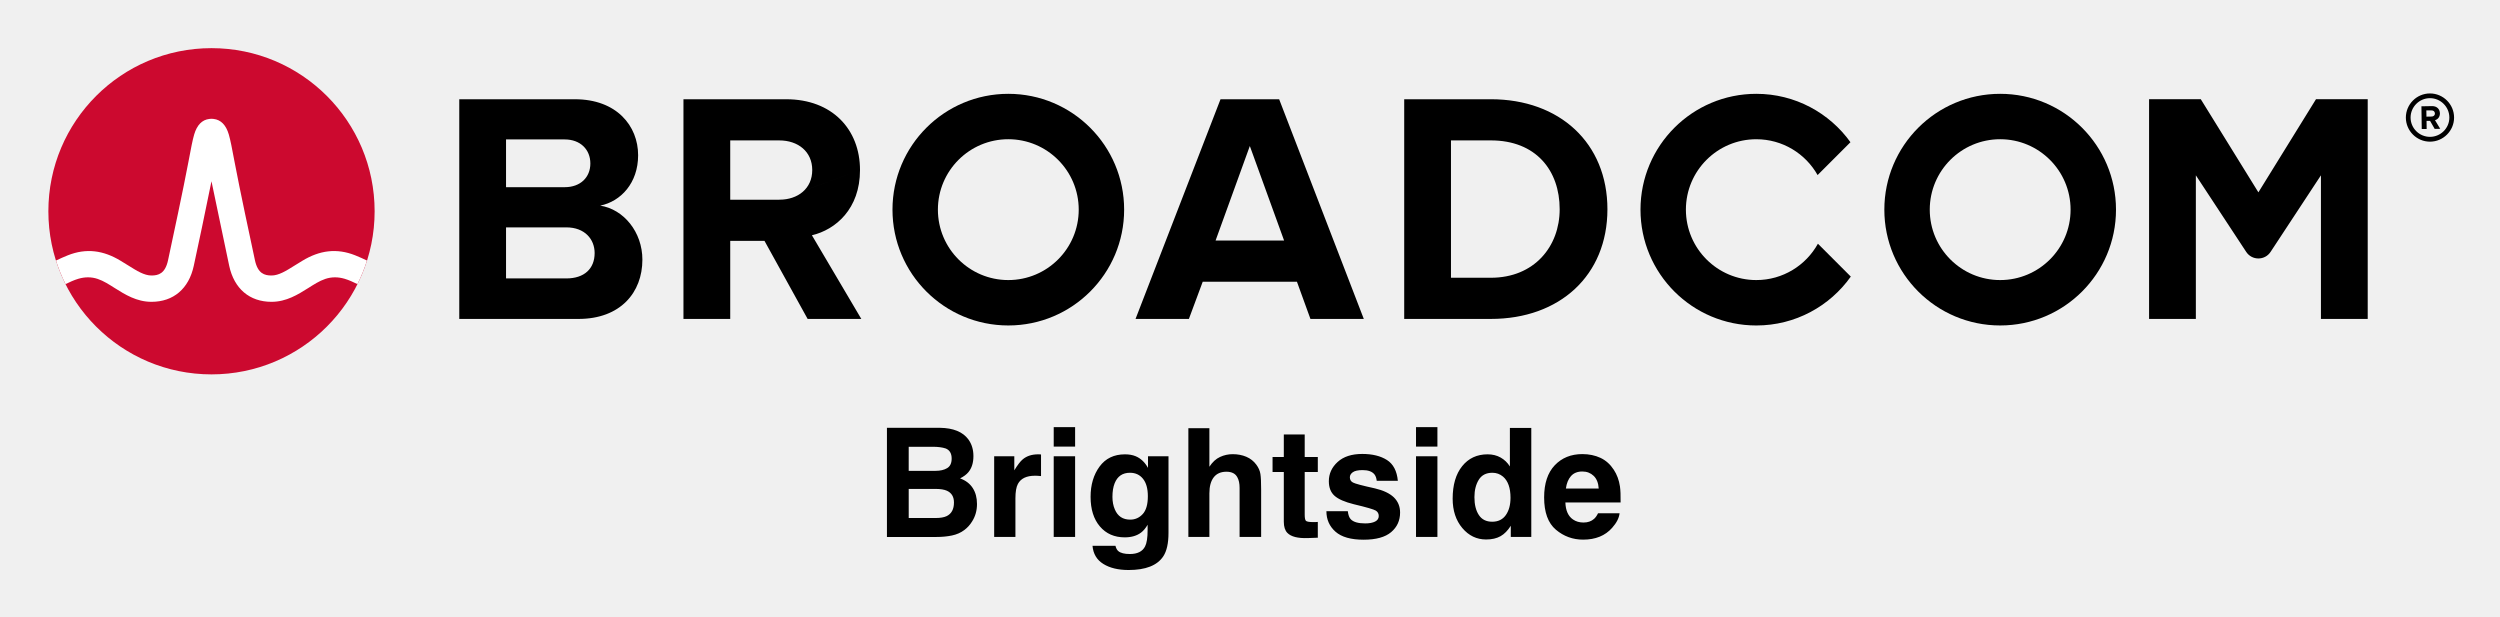
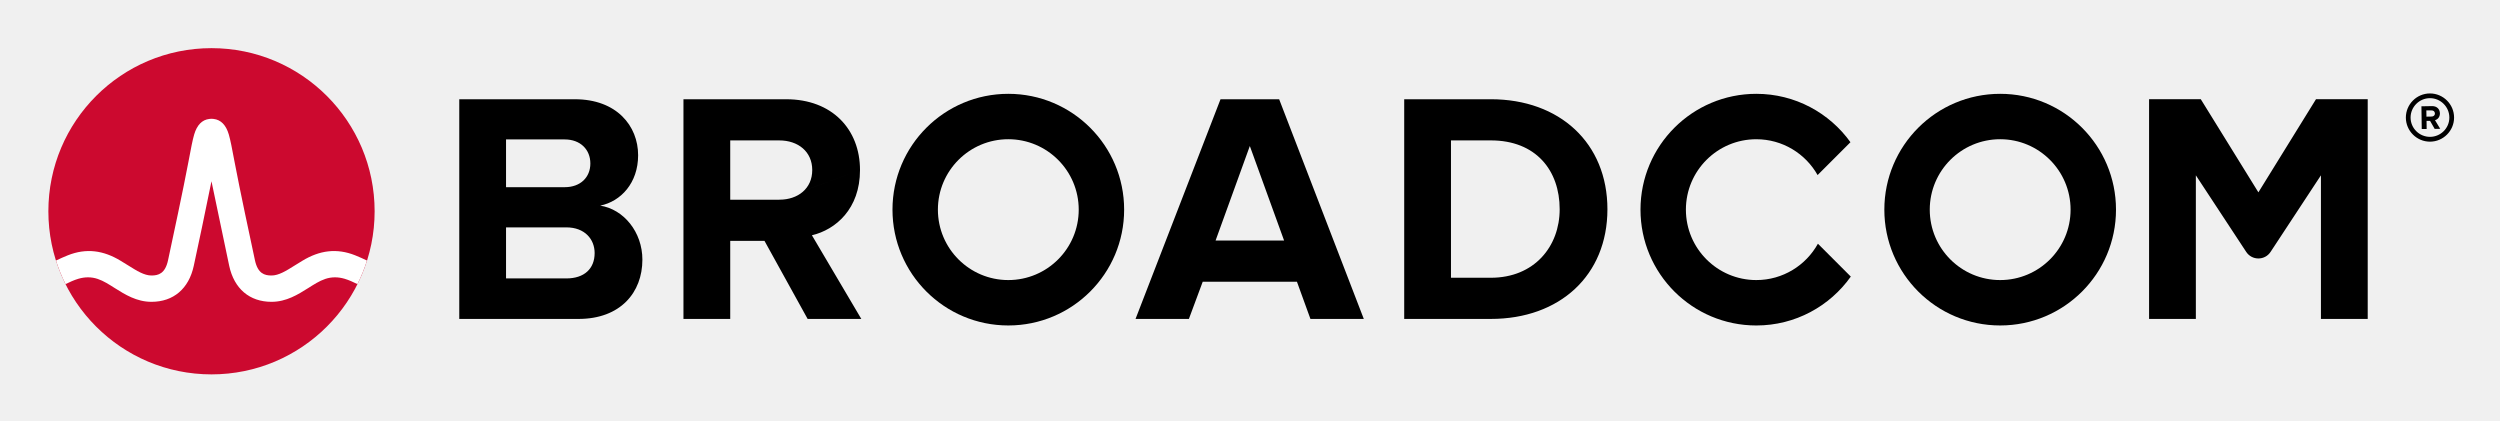
- <svg xmlns="http://www.w3.org/2000/svg" xmlns:xlink="http://www.w3.org/1999/xlink" role="img" viewBox="-4.53 -4.53 248.82 61.32">
-   <path d="M237.32 9.09c-1.06 0-1.93-.86-1.93-1.92s.87-1.93 1.93-1.93 1.93.87 1.93 1.93-.87 1.92-1.93 1.92m0-4.32c-1.32 0-2.4 1.08-2.4 2.4 0 1.32 1.08 2.4 2.4 2.4 1.32 0 2.4-1.08 2.4-2.4 0-1.32-1.08-2.4-2.4-2.4" />
-   <path d="M237.48 7.07l-.51.01-.01-.62h.51c.19-.01.34.11.34.3.01.19-.14.31-.33.31m.83-.32c-.01-.42-.3-.72-.77-.72l-1.07.02.03 2.26h.49l-.01-.81h.35l.46.8.55-.01-.52-.86c.24-.06.49-.28.49-.68M51.834 23.18h-5.999V9.347h5.835c1.574 0 2.557 1.016 2.557 2.393 0 1.377-.983 2.36-2.557 2.36H45v4h6.834c1.836 0 2.819 1.18 2.819 2.556 0 1.574-1.049 2.525-2.819 2.525m3.376-7.245c2.066-.426 3.771-2.262 3.771-5.015 0-2.918-2.131-5.573-6.295-5.573h-11.506v21.865h11.867c4.163 0 6.359-2.623 6.359-5.901 0-2.754-1.868-5.015-4.196-5.376m17.823-.59H68v4.098h3.558l4.294 7.769h5.343l-4.917-8.327c2.361-.557 4.786-2.622 4.786-6.49m0 0c0-4.065-2.786-7.048-7.343-7.048h-10.228v21.865h4.655V9.445h4.885c1.869 0 3.278 1.114 3.278 2.95s-1.409 2.95-3.278 2.95m43.421 4.065l3.409-9.408 3.41 9.408zm.492-14.063l-8.458 21.865h5.31l1.377-3.704h9.376l1.344 3.704h5.311l-8.425-21.865zm26.904 17.767h-3.967v-13.67h3.967c4.491 0 6.851 2.983 6.851 6.852 0 3.704-2.524 6.818-6.851 6.818m0-17.767h-8.622v21.865h8.622c6.851 0 11.604-4.327 11.604-10.916s-4.753-10.949-11.604-10.949m82.127-.004l-5.734 9.27-5.734-9.27h-5.146v21.869h4.656v-14.293l5.012 7.622c.574.871 1.851.871 2.424 0l5.013-7.622v14.293h4.656V5.343z" />
+ <svg xmlns="http://www.w3.org/2000/svg" xmlns:xlink="http://www.w3.org/1999/xlink" role="img" viewBox="-4.53 -4.53 248.82 41.82" version="1.1" id="svg19">
+   <defs id="defs23" />
+   <path d="M237.32 9.09c-1.06 0-1.93-.86-1.93-1.92s.87-1.93 1.93-1.93 1.93.87 1.93 1.93-.87 1.92-1.93 1.92m0-4.32c-1.32 0-2.4 1.08-2.4 2.4 0 1.32 1.08 2.4 2.4 2.4 1.32 0 2.4-1.08 2.4-2.4 0-1.32-1.08-2.4-2.4-2.4" id="path4" />
+   <path d="M237.48 7.07l-.51.01-.01-.62h.51c.19-.01.34.11.34.3.01.19-.14.31-.33.31m.83-.32c-.01-.42-.3-.72-.77-.72l-1.07.02.03 2.26h.49l-.01-.81h.35l.46.8.55-.01-.52-.86c.24-.06.49-.28.49-.68M51.834 23.18h-5.999V9.347h5.835c1.574 0 2.557 1.016 2.557 2.393 0 1.377-.983 2.36-2.557 2.36H45v4h6.834c1.836 0 2.819 1.18 2.819 2.556 0 1.574-1.049 2.525-2.819 2.525m3.376-7.245c2.066-.426 3.771-2.262 3.771-5.015 0-2.918-2.131-5.573-6.295-5.573h-11.506v21.865h11.867c4.163 0 6.359-2.623 6.359-5.901 0-2.754-1.868-5.015-4.196-5.376m17.823-.59H68v4.098h3.558l4.294 7.769h5.343l-4.917-8.327c2.361-.557 4.786-2.622 4.786-6.49m0 0c0-4.065-2.786-7.048-7.343-7.048h-10.228v21.865h4.655V9.445h4.885c1.869 0 3.278 1.114 3.278 2.95s-1.409 2.95-3.278 2.95m43.421 4.065l3.409-9.408 3.41 9.408zm.492-14.063l-8.458 21.865h5.31l1.377-3.704h9.376l1.344 3.704h5.311l-8.425-21.865zm26.904 17.767h-3.967v-13.67h3.967c4.491 0 6.851 2.983 6.851 6.852 0 3.704-2.524 6.818-6.851 6.818m0-17.767h-8.622v21.865h8.622c6.851 0 11.604-4.327 11.604-10.916s-4.753-10.949-11.604-10.949m82.127-.004l-5.734 9.27-5.734-9.27h-5.146v21.869h4.656v-14.293l5.012 7.622c.574.871 1.851.871 2.424 0l5.013-7.622v14.293h4.656V5.343z" id="path6" />
  <path id="a" d="M95.825 23.344c-3.871 0-7.008-3.138-7.008-7.008 0-3.871 3.137-7.009 7.008-7.009 3.87 0 7.008 3.138 7.008 7.009 0 3.87-3.138 7.008-7.008 7.008m0-18.536c-6.367 0-11.528 5.161-11.528 11.528 0 6.366 5.161 11.527 11.528 11.527 6.366 0 11.528-5.161 11.528-11.527 0-6.367-5.162-11.528-11.528-11.528" />
-   <path d="M176.404 19.727c-1.195 2.156-3.492 3.617-6.132 3.617-3.87 0-7.008-3.138-7.008-7.008 0-3.871 3.138-7.008 7.008-7.008 2.618 0 4.897 1.438 6.1 3.565l3.27-3.269c-2.092-2.915-5.508-4.816-9.37-4.816-6.367 0-11.527 5.161-11.527 11.528 0 6.366 5.16 11.528 11.527 11.528 3.883 0 7.316-1.922 9.404-4.865z" />
-   <use transform="translate(98.718)" xlink:href="#a" />
-   <ellipse cx="16.52" cy="16.497" fill="#cc092f" rx="16.236" ry="16.235" />
-   <path fill="#fff" d="M30.825 20.883c-1.857-.74-3.557-.492-5.261.541 0 0-.621.379-.807.496-.794.498-1.543.97-2.263.97-.687 0-1.363-.184-1.649-1.513-.446-2.073-1.534-7.167-2.009-9.69-.279-1.483-.432-2.282-.591-2.825-.28-.954-.792-1.473-1.519-1.556 0 0-.114-.016-.207-.016-.092 0-.218.018-.218.018-.72.086-1.229.605-1.507 1.554-.159.543-.312 1.342-.591 2.825-.475 2.523-1.563 7.617-2.009 9.69-.286 1.329-.962 1.513-1.649 1.513-.72 0-1.469-.472-2.263-.97-.186-.117-.808-.496-.808-.496-1.703-1.033-3.404-1.281-5.26-.541-.401.16-.796.339-1.172.52.257.806.577 1.599.95 2.344.411-.202.842-.402 1.282-.532.634-.187 1.284-.197 1.914.014.612.205 1.157.568 1.7.909 1.023.643 2.182 1.372 3.657 1.372 2.186 0 3.72-1.305 4.21-3.581.38-1.764 1.222-5.702 1.763-8.418 0 0 1.386 6.654 1.765 8.418.49 2.276 2.025 3.581 4.211 3.581 1.475 0 2.634-.729 3.657-1.372.543-.341 1.088-.704 1.7-.909.629-.211 1.28-.201 1.914-.014.44.13.87.331 1.281.533.374-.745.693-1.539.95-2.345-.376-.181-.77-.36-1.171-.52" />
-   <path d="M85.912 39.936h2.388c.524 0 .958.057 1.296.17.394.161.591.497.591 1.002 0 .457-.149.776-.447.954-.298.18-.683.27-1.162.27h-2.667zm0 4.195h2.705c.472.004.837.065 1.099.182.465.212.7.6.7 1.166 0 .669-.241 1.12-.723 1.357-.264.128-.635.191-1.113.191h-2.667zm5.94-4.925c-.556-.753-1.499-1.138-2.83-1.157h-5.277v10.865h4.923c.556 0 1.071-.048 1.545-.147s.885-.281 1.235-.545c.31-.231.568-.516.774-.855.325-.512.486-1.088.486-1.732 0-.625-.14-1.155-.424-1.593-.283-.436-.702-.757-1.258-.958.365-.187.639-.392.826-.619.335-.403.501-.937.501-1.6 0-.644-.166-1.197-.501-1.658zm7.051 1.484c-.027-.002-.061-.002-.101-.002-.629 0-1.138.164-1.533.493-.241.197-.522.564-.847 1.099v-1.401h-2.004v8.034h2.115v-3.839c0-.646.08-1.122.243-1.432.289-.549.858-.824 1.702-.824.063 0 .147.002.249.006.105.006.222.015.354.029v-2.151c-.094-.006-.153-.008-.18-.013zm3.571-.769v-1.939h-2.13v1.939zm-2.13.958v8.034h2.13v-8.034zm8.86 5.753c-.34.371-.755.556-1.245.556-.738 0-1.247-.338-1.533-1.017-.157-.363-.237-.778-.237-1.245 0-.541.073-.994.222-1.363.279-.694.788-1.04 1.524-1.04.541 0 .973.199 1.294.598.323.398.484.977.484 1.74 0 .809-.17 1.401-.509 1.772zm-.715-5.759c-.3-.124-.652-.184-1.055-.184-1.09 0-1.933.407-2.529 1.22-.593.811-.891 1.816-.891 3.011 0 1.237.308 2.218.925 2.944.616.725 1.442 1.088 2.474 1.088.667 0 1.21-.159 1.629-.48.231-.172.447-.43.648-.774v.516c0 .767-.084 1.312-.252 1.637-.254.505-.761.759-1.518.759-.535 0-.916-.096-1.143-.287-.132-.109-.229-.285-.287-.53h-2.285c.069.801.428 1.403 1.078 1.805.648.403 1.486.604 2.514.604 1.698 0 2.849-.453 3.449-1.357.348-.526.522-1.306.522-2.344v-7.621h-2.04v1.157c-.314-.564-.728-.954-1.239-1.164zm-.384-.208zm11.408.266c-.407-.172-.858-.258-1.354-.258-.44 0-.862.092-1.262.277-.4.182-.755.509-1.059.975v-3.839h-2.092v10.827h2.092V44.565c0-.688.145-1.218.432-1.589.287-.371.709-.556 1.264-.556.535 0 .899.187 1.09.56.147.266.22.614.22 1.046v4.887h2.145V44.196c0-.717-.023-1.235-.073-1.551-.048-.317-.184-.625-.405-.925-.26-.354-.593-.616-.998-.788zm2.612 1.518h1.12v4.946c0 .501.119.872.354 1.113.363.377 1.042.549 2.034.516l.996-.038v-1.57a3.412 3.412 0 0 1-.21.013c-.071.002-.138.004-.203.004-.428 0-.683-.042-.767-.124-.082-.08-.124-.285-.124-.614v-4.246h1.304v-1.497h-1.304v-2.239h-2.08v2.239h-1.12zm7.489 3.9h-2.13c0 .824.3 1.503.902 2.038.604.533 1.535.799 2.799.799 1.237 0 2.153-.252 2.744-.755.593-.503.889-1.153.889-1.95 0-.604-.208-1.109-.621-1.512-.417-.398-1.044-.694-1.879-.891-1.254-.275-1.983-.47-2.189-.583-.208-.107-.31-.283-.31-.522 0-.193.096-.361.291-.503.195-.14.52-.212.977-.212.556 0 .948.14 1.178.426.124.157.199.371.229.642h2.101c-.092-.981-.455-1.673-1.086-2.074-.631-.4-1.449-.602-2.451-.602-1.057 0-1.876.266-2.459.801-.581.533-.872 1.17-.872 1.912 0 .629.187 1.111.56 1.445.373.34 1.015.621 1.925.847 1.262.3 1.992.512 2.189.635.195.122.294.302.294.537 0 .245-.122.43-.365.553-.243.122-.57.184-.983.184-.702 0-1.185-.14-1.445-.421-.147-.157-.243-.421-.287-.795zm1.606-5.684zm7.313-.744v-1.939h-2.13v1.939zm-2.13.958v8.034h2.13v-8.034zm8.424.13c-.377-.214-.811-.321-1.298-.321-1.057 0-1.9.392-2.531 1.178-.633.786-.948 1.866-.948 3.237 0 1.189.321 2.162.962 2.923.642.759 1.43 1.138 2.369 1.138.57 0 1.046-.109 1.43-.325.384-.216.725-.562 1.025-1.04v1.113h2.04v-10.85h-2.13v3.833c-.235-.377-.543-.673-.92-.887zm.516 5.724c-.31.44-.761.663-1.357.663-.593 0-1.038-.222-1.329-.667-.294-.444-.44-1.038-.44-1.78 0-.688.145-1.264.432-1.73.287-.463.738-.696 1.352-.696.403 0 .757.128 1.063.384.495.421.744 1.126.744 2.107 0 .704-.155 1.277-.465 1.719zm6.483-3.879c.268-.304.646-.457 1.132-.457.447 0 .822.145 1.124.432.302.287.47.709.505 1.264h-3.267c.069-.522.237-.933.505-1.239zm2.937-1.814c-.535-.249-1.138-.375-1.805-.375-1.126 0-2.042.371-2.747 1.113-.704.742-1.057 1.809-1.057 3.199 0 1.484.39 2.556 1.172 3.214.78.658 1.681.988 2.705.988 1.239 0 2.201-.392 2.889-1.172.442-.493.69-.977.744-1.453h-2.145c-.113.237-.243.421-.39.553-.27.245-.623.369-1.055.369-.409 0-.757-.101-1.046-.304-.478-.323-.73-.889-.759-1.694h5.497c.01-.694-.013-1.224-.065-1.593-.094-.629-.298-1.18-.612-1.658-.35-.539-.79-.935-1.327-1.187zm-1.658-.375z" />
+   <path d="M176.404 19.727c-1.195 2.156-3.492 3.617-6.132 3.617-3.87 0-7.008-3.138-7.008-7.008 0-3.871 3.138-7.008 7.008-7.008 2.618 0 4.897 1.438 6.1 3.565l3.27-3.269c-2.092-2.915-5.508-4.816-9.37-4.816-6.367 0-11.527 5.161-11.527 11.528 0 6.366 5.16 11.528 11.527 11.528 3.883 0 7.316-1.922 9.404-4.865z" id="path9" />
+   <use transform="translate(98.718)" xlink:href="#a" id="use11" />
+   <ellipse cx="16.52" cy="16.497" fill="#cc092f" rx="16.236" ry="16.235" id="ellipse13" />
+   <path fill="#fff" d="M30.825 20.883c-1.857-.74-3.557-.492-5.261.541 0 0-.621.379-.807.496-.794.498-1.543.97-2.263.97-.687 0-1.363-.184-1.649-1.513-.446-2.073-1.534-7.167-2.009-9.69-.279-1.483-.432-2.282-.591-2.825-.28-.954-.792-1.473-1.519-1.556 0 0-.114-.016-.207-.016-.092 0-.218.018-.218.018-.72.086-1.229.605-1.507 1.554-.159.543-.312 1.342-.591 2.825-.475 2.523-1.563 7.617-2.009 9.69-.286 1.329-.962 1.513-1.649 1.513-.72 0-1.469-.472-2.263-.97-.186-.117-.808-.496-.808-.496-1.703-1.033-3.404-1.281-5.26-.541-.401.16-.796.339-1.172.52.257.806.577 1.599.95 2.344.411-.202.842-.402 1.282-.532.634-.187 1.284-.197 1.914.014.612.205 1.157.568 1.7.909 1.023.643 2.182 1.372 3.657 1.372 2.186 0 3.72-1.305 4.21-3.581.38-1.764 1.222-5.702 1.763-8.418 0 0 1.386 6.654 1.765 8.418.49 2.276 2.025 3.581 4.211 3.581 1.475 0 2.634-.729 3.657-1.372.543-.341 1.088-.704 1.7-.909.629-.211 1.28-.201 1.914-.014.44.13.87.331 1.281.533.374-.745.693-1.539.95-2.345-.376-.181-.77-.36-1.171-.52" id="path15" />
+   <g aria-label="Brightside" id="text17" style="font-size:11px;text-anchor:middle">
+     <path d="m 103.737,47.54 q 0,0.596 -0.226,1.053 -0.226,0.457 -0.607,0.752 -0.451,0.354 -0.994,0.505 Q 101.373,50 100.541,50 h -2.836 v -7.998 h 2.369 q 0.875,0 1.311,0.064 0.435,0.064 0.833,0.269 0.44,0.231 0.639,0.596 0.199,0.36 0.199,0.865 0,0.569 -0.29,0.972 -0.29,0.397 -0.773,0.639 v 0.043 q 0.811,0.167 1.278,0.714 0.467,0.542 0.467,1.375 z m -1.789,-3.604 q 0,-0.29 -0.097,-0.489 -0.097,-0.199 -0.312,-0.322 -0.252,-0.145 -0.612,-0.177 -0.36,-0.038 -0.892,-0.038 h -1.268 v 2.31 h 1.375 q 0.5,0 0.795,-0.048 0.295,-0.054 0.548,-0.215 0.252,-0.161 0.354,-0.414 0.107,-0.258 0.107,-0.607 z m 0.682,3.647 q 0,-0.483 -0.145,-0.768 -0.145,-0.285 -0.526,-0.483 -0.258,-0.134 -0.628,-0.172 -0.365,-0.043 -0.892,-0.043 h -1.67 v 2.976 h 1.407 q 0.698,0 1.144,-0.07 0.446,-0.075 0.73,-0.269 0.301,-0.209 0.44,-0.478 0.14,-0.269 0.14,-0.693 z" id="path25" />
+     <path d="m 108.909,45.102 h -0.054 q -0.226,-0.054 -0.44,-0.075 -0.209,-0.027 -0.5,-0.027 -0.467,0 -0.902,0.209 -0.435,0.204 -0.838,0.532 V 50 h -1.01 v -6 h 1.01 v 0.886 q 0.602,-0.483 1.058,-0.682 0.462,-0.204 0.94,-0.204 0.263,0 0.381,0.016 0.118,0.011 0.354,0.048 z" id="path27" />
+     <path d="M 110.945,42.996 H 109.806 V 41.949 h 1.139 z M 110.88,50 h -1.01 v -6 h 1.01 z" id="path29" />
+     <path d="m 117.744,49.318 q 0,1.525 -0.693,2.24 -0.693,0.714 -2.132,0.714 -0.478,0 -0.935,-0.07 -0.451,-0.064 -0.892,-0.188 v -1.031 h 0.054 q 0.247,0.097 0.784,0.236 0.537,0.145 1.074,0.145 0.516,0 0.854,-0.124 0.338,-0.124 0.526,-0.344 0.188,-0.209 0.269,-0.505 0.081,-0.295 0.081,-0.661 v -0.548 q -0.457,0.365 -0.875,0.548 -0.414,0.177 -1.058,0.177 -1.074,0 -1.708,-0.773 -0.628,-0.779 -0.628,-2.191 0,-0.773 0.215,-1.332 0.22,-0.564 0.596,-0.972 0.349,-0.381 0.849,-0.591 0.5,-0.215 0.994,-0.215 0.521,0 0.87,0.107 0.354,0.102 0.747,0.317 l 0.064,-0.258 h 0.945 z m -1.01,-0.967 v -3.271 q -0.403,-0.183 -0.752,-0.258 -0.344,-0.081 -0.688,-0.081 -0.833,0 -1.311,0.559 -0.478,0.559 -0.478,1.622 0,1.01 0.354,1.531 0.354,0.521 1.176,0.521 0.44,0 0.881,-0.167 0.446,-0.172 0.816,-0.457 z" id="path31" />
+     <path d="m 124.748,50 h -1.01 v -3.416 q 0,-0.414 -0.048,-0.773 -0.048,-0.365 -0.177,-0.569 -0.134,-0.226 -0.387,-0.333 -0.252,-0.113 -0.655,-0.113 -0.414,0 -0.865,0.204 -0.451,0.204 -0.865,0.521 V 50 h -1.01 v -8.357 h 1.01 v 3.024 q 0.473,-0.392 0.978,-0.612 0.505,-0.22 1.037,-0.22 0.972,0 1.482,0.585 0.51,0.585 0.51,1.687 z" id="path33" />
+     <path d="m 129.808,49.946 q -0.285,0.075 -0.623,0.124 -0.333,0.048 -0.596,0.048 -0.918,0 -1.396,-0.494 -0.478,-0.494 -0.478,-1.584 v -3.19 h -0.682 v -0.849 h 0.682 v -1.724 h 1.01 v 1.724 h 2.084 v 0.849 h -2.084 v 2.734 q 0,0.473 0.021,0.741 0.021,0.263 0.15,0.494 0.118,0.215 0.322,0.317 0.209,0.097 0.634,0.097 0.247,0 0.516,-0.07 0.269,-0.075 0.387,-0.124 h 0.054 z" id="path35" />
+     <path d="m 135.313,48.271 q 0,0.822 -0.682,1.348 -0.677,0.526 -1.853,0.526 -0.666,0 -1.225,-0.156 -0.553,-0.161 -0.929,-0.349 v -1.133 h 0.054 q 0.478,0.36 1.063,0.575 0.585,0.209 1.123,0.209 0.666,0 1.042,-0.215 0.376,-0.215 0.376,-0.677 0,-0.354 -0.204,-0.537 -0.204,-0.183 -0.784,-0.312 -0.215,-0.048 -0.564,-0.113 -0.344,-0.064 -0.628,-0.14 -0.79,-0.209 -1.123,-0.612 -0.328,-0.408 -0.328,-0.999 0,-0.371 0.15,-0.698 0.156,-0.328 0.467,-0.585 0.301,-0.252 0.763,-0.397 0.467,-0.15 1.042,-0.15 0.537,0 1.085,0.134 0.553,0.129 0.918,0.317 v 1.08 h -0.054 q -0.387,-0.285 -0.94,-0.478 -0.553,-0.199 -1.085,-0.199 -0.553,0 -0.935,0.215 -0.381,0.209 -0.381,0.628 0,0.371 0.231,0.559 0.226,0.188 0.73,0.306 0.279,0.064 0.623,0.129 0.349,0.064 0.58,0.118 0.704,0.161 1.085,0.553 0.381,0.397 0.381,1.053 z" id="path37" />
+     <path d="m 137.843,42.996 h -1.139 V 41.949 h 1.139 z M 137.779,50 h -1.01 v -6 h 1.01 z" id="path39" />
+     <path d="m 144.643,50 h -1.01 v -0.628 q -0.435,0.376 -0.908,0.585 -0.473,0.209 -1.026,0.209 -1.074,0 -1.708,-0.827 -0.628,-0.827 -0.628,-2.293 0,-0.763 0.215,-1.359 0.22,-0.596 0.591,-1.015 0.365,-0.408 0.849,-0.623 0.489,-0.215 1.01,-0.215 0.473,0 0.838,0.102 0.365,0.097 0.768,0.306 v -2.6 h 1.01 z m -1.01,-1.477 v -3.443 q -0.408,-0.183 -0.73,-0.252 -0.322,-0.07 -0.704,-0.07 -0.849,0 -1.321,0.591 -0.473,0.591 -0.473,1.676 0,1.069 0.365,1.627 0.365,0.553 1.171,0.553 0.43,0 0.87,-0.188 0.44,-0.193 0.822,-0.494 z" id="path41" />
+     <path d="m 151.652,47.105 h -4.42 q 0,0.553 0.167,0.967 0.167,0.408 0.457,0.671 0.279,0.258 0.661,0.387 0.387,0.129 0.849,0.129 0.612,0 1.23,-0.242 0.623,-0.247 0.886,-0.483 h 0.054 v 1.101 q -0.51,0.215 -1.042,0.36 -0.532,0.145 -1.117,0.145 -1.493,0 -2.331,-0.806 -0.838,-0.811 -0.838,-2.299 0,-1.472 0.8,-2.336 0.806,-0.865 2.116,-0.865 1.214,0 1.869,0.709 0.661,0.709 0.661,2.014 z m -0.983,-0.773 q -0.005,-0.795 -0.403,-1.23 -0.392,-0.435 -1.198,-0.435 -0.811,0 -1.294,0.478 -0.478,0.478 -0.542,1.187 z" id="path43" />
+   </g>
</svg>
